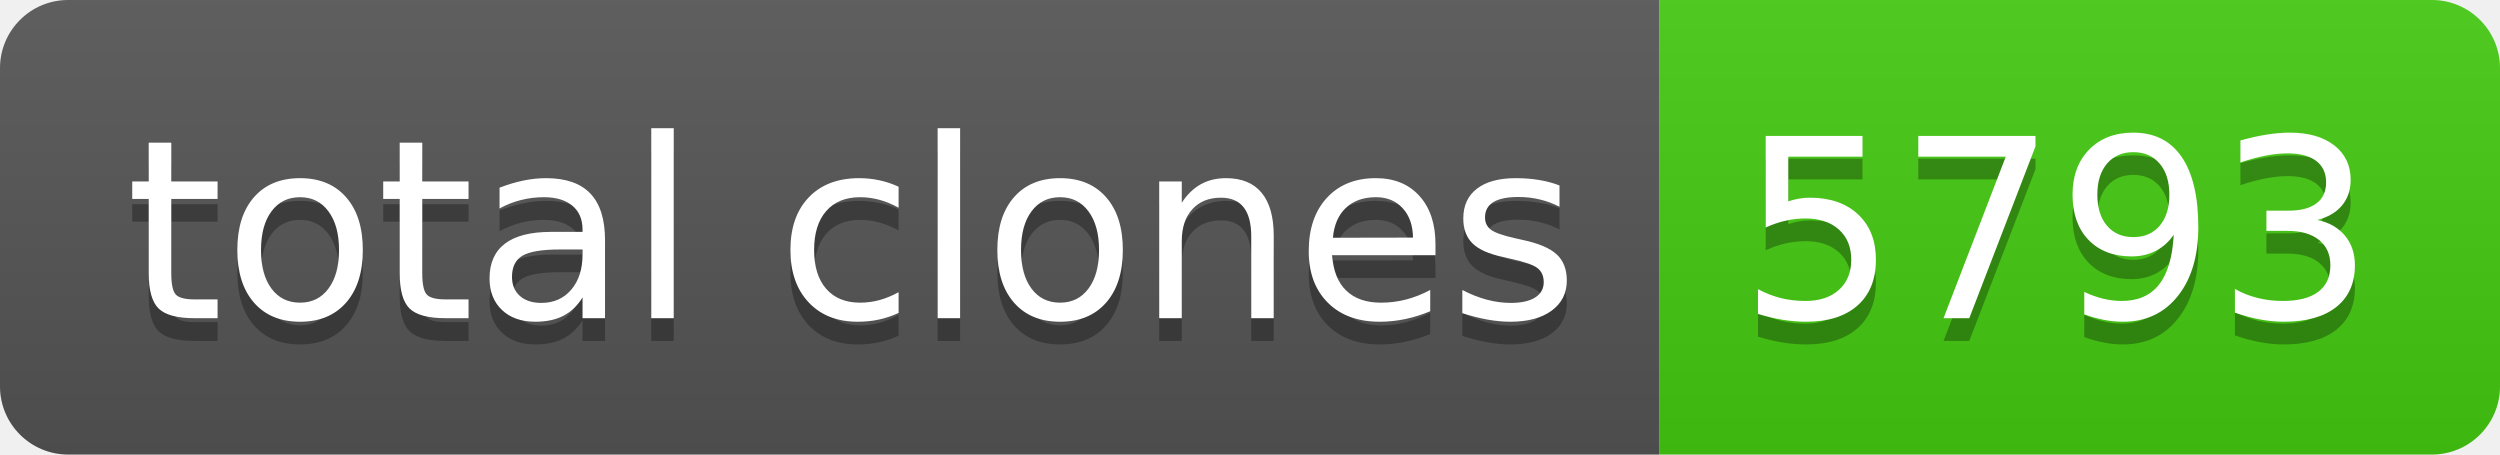
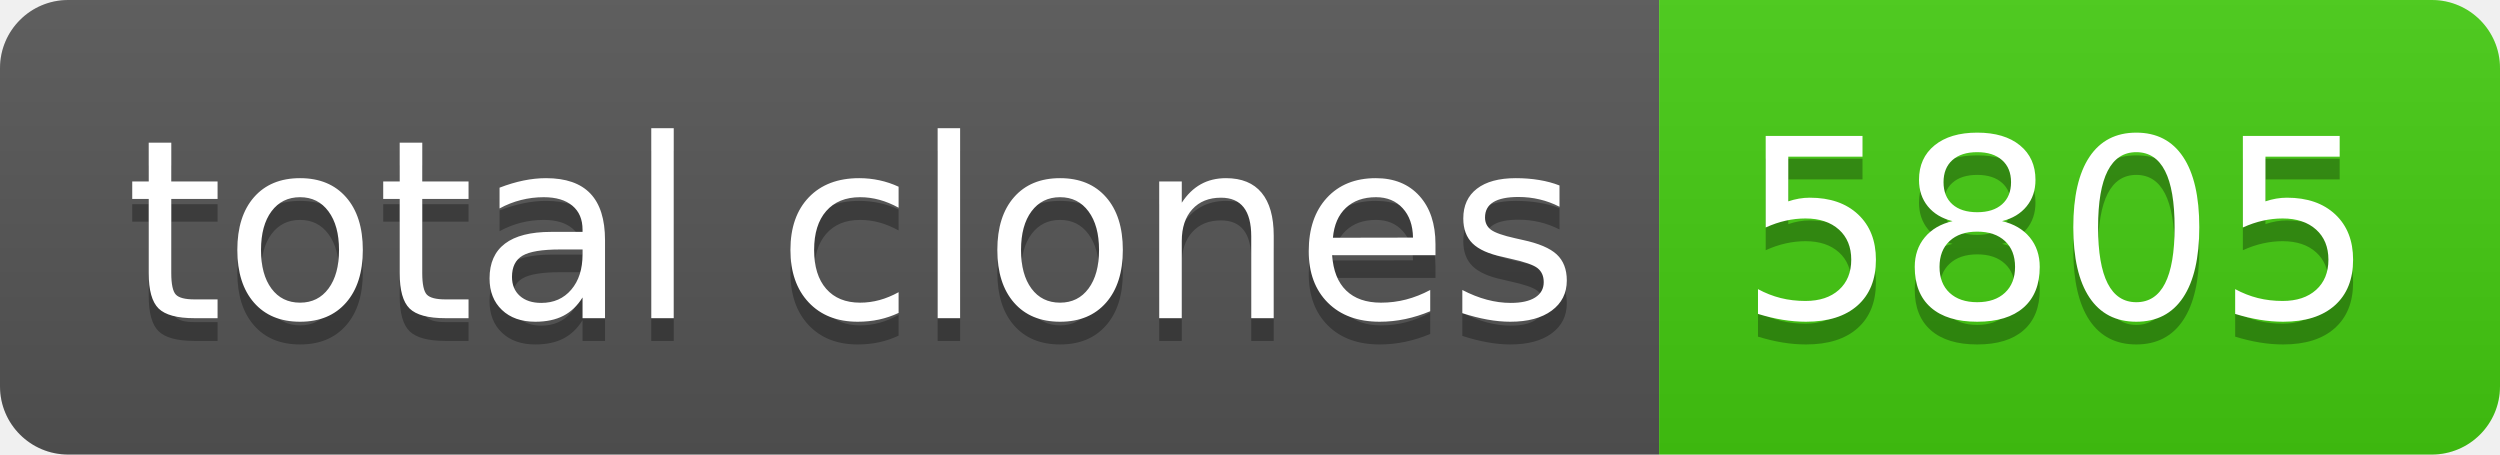
- <svg xmlns="http://www.w3.org/2000/svg" width="110" height="20" role="img" aria-label="total clones: 5793">
+ <svg xmlns="http://www.w3.org/2000/svg" width="110" height="20" role="img" aria-label="total clones: 5805">
  <linearGradient id="s" x2="0" y2="100%">
    <stop offset="0" stop-color="#bbb" stop-opacity=".1" />
    <stop offset="1" stop-opacity=".1" />
  </linearGradient>
  <clipPath id="r">
    <rect width="110" height="20" rx="3" fill="#fff" />
  </clipPath>
  <g clip-path="url(#r)">
    <rect width="73" height="20" fill="#555" />
    <rect x="73" width="37" height="20" fill="#4c1" />
    <rect width="110" height="20" fill="url(#s)" />
  </g>
  <g fill="#fff" text-anchor="middle" font-family="Verdana,Geneva,DejaVu Sans,sans-serif" text-rendering="geometricPrecision" font-size="110">
    <text aria-hidden="true" x="375" y="150" fill="#010101" fill-opacity=".3" transform="scale(.1)" textLength="630">total clones</text>
    <text x="375" y="140" transform="scale(.1)" fill="#fff" textLength="630">total clones</text>
-     <text aria-hidden="true" x="905" y="150" fill="#010101" fill-opacity=".3" transform="scale(.1)" textLength="270">5793</text>
-     <text x="905" y="140" transform="scale(.1)" fill="#fff" textLength="270">5793</text>
+     <text aria-hidden="true" x="905" y="150" fill="#010101" fill-opacity=".3" transform="scale(.1)" textLength="270">5805</text>
+     <text x="905" y="140" transform="scale(.1)" fill="#fff" textLength="270">5805</text>
  </g>
</svg>
